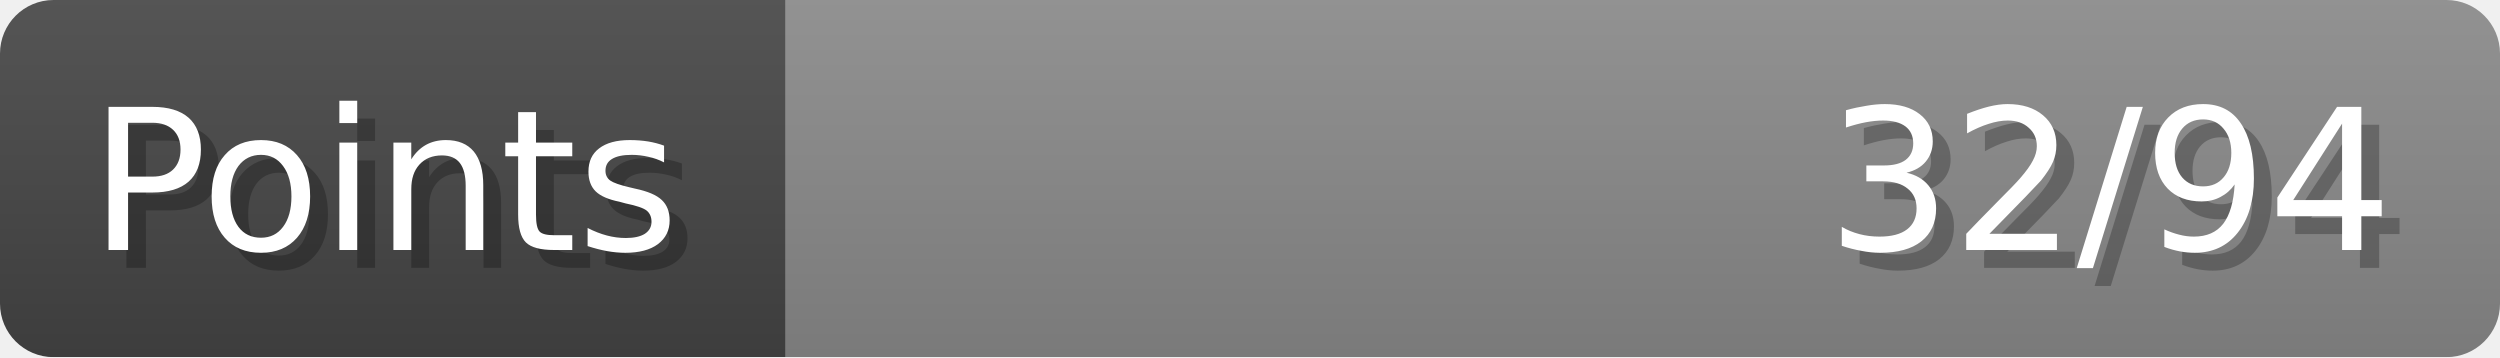
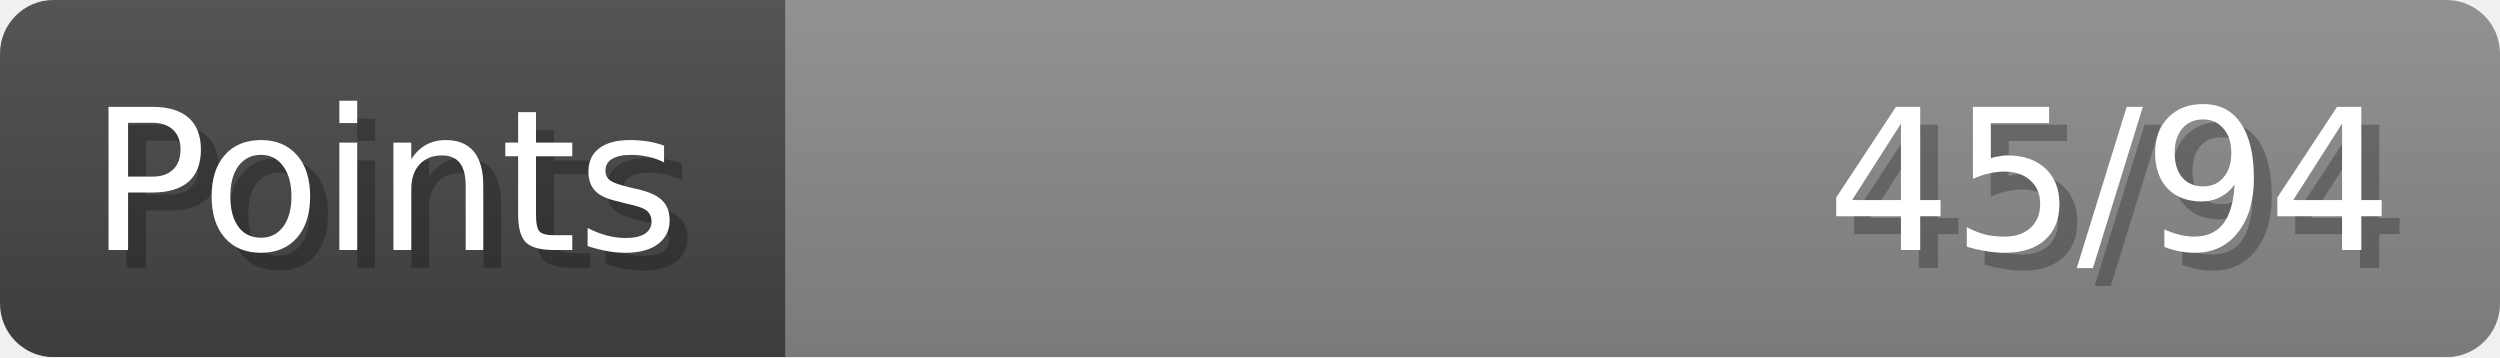
- <svg xmlns="http://www.w3.org/2000/svg" width="140px" height="20px" role="img" aria-label="Points: 32/94">
+ <svg xmlns="http://www.w3.org/2000/svg" width="140px" height="20px" role="img" aria-label="Points: 45/94">
  <linearGradient id="a" x2="0" y2="100%">
    <stop offset="0" stop-opacity=".1" stop-color="#EEE" />
    <stop offset="1" stop-opacity=".1" />
  </linearGradient>
  <mask id="m">
    <rect width="100%" height="100%" rx="3" fill="#FFF" />
  </mask>
  <g mask="url(#m)">
    <rect x="0" y="0" width="44" height="20" fill="#444" />
    <svg x="44" y="0" width="96" height="20">
      <rect width="100%" height="100%" fill="#888888" />
      <rect width="0%" height="100%" fill="#33CC11" transform="">
-         <animate attributeName="width" begin="0.5s" dur="600ms" from="0%" to="34%" repeatCount="1" fill="freeze" calcMode="spline" keyTimes="0; 1" keySplines="0.3, 0.61, 0.355, 1" />
+         <animate attributeName="width" begin="0.5s" dur="600ms" from="0%" to="47%" repeatCount="1" fill="freeze" calcMode="spline" keyTimes="0; 1" keySplines="0.3, 0.61, 0.355, 1" />
      </rect>
    </svg>
    <rect width="140" height="20" fill="url(#a)" />
  </g>
  <g aria-hidden="true" font-size="11" font-family="Verdana, DejaVu Sans, sans-serif" fill="#FFFFFF">
    <text x="6" y="15" fill="#000" opacity="0.25">Points</text>
    <text x="5" y="14">Points</text>
-     <text x="135" y="15" fill="#000" opacity="0.25" text-anchor="end">32/94</text>
-     <text x="134" y="14" text-anchor="end">32/94</text>
+     <text x="135" y="15" fill="#000" opacity="0.25" text-anchor="end">45/94</text>
+     <text x="134" y="14" text-anchor="end">45/94</text>
  </g>
</svg>
